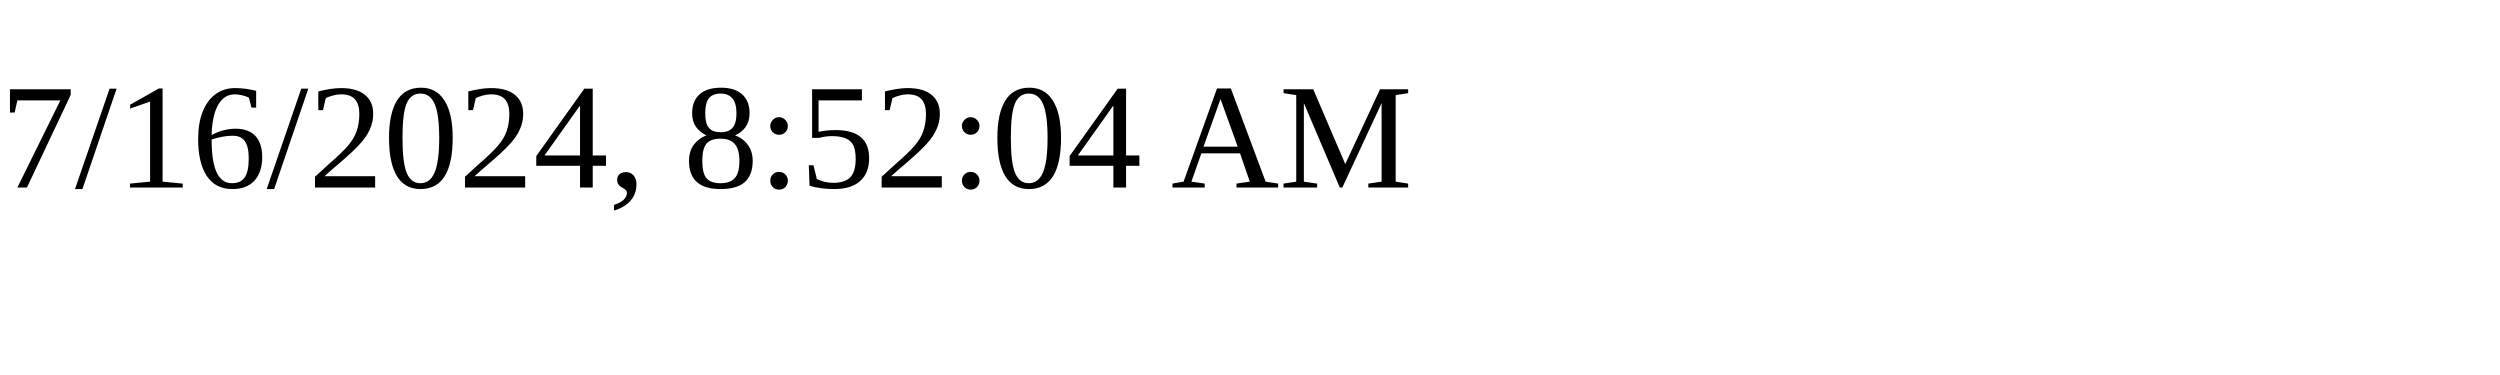
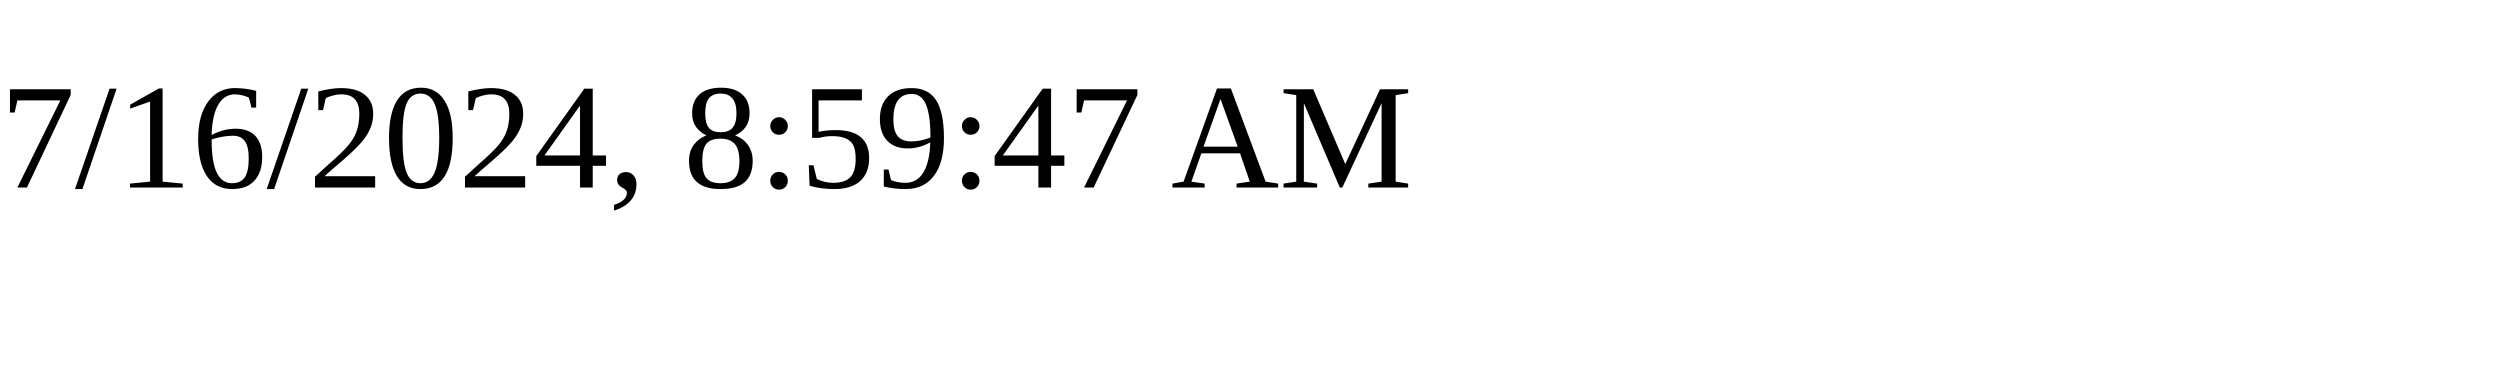
<svg xmlns="http://www.w3.org/2000/svg" height="30" width="200">
-   <text x="0" y="15">7/16/2024, 8:52:04 AM</text>
+   <text x="0" y="15">7/16/2024, 8:59:47 AM</text>
</svg>
